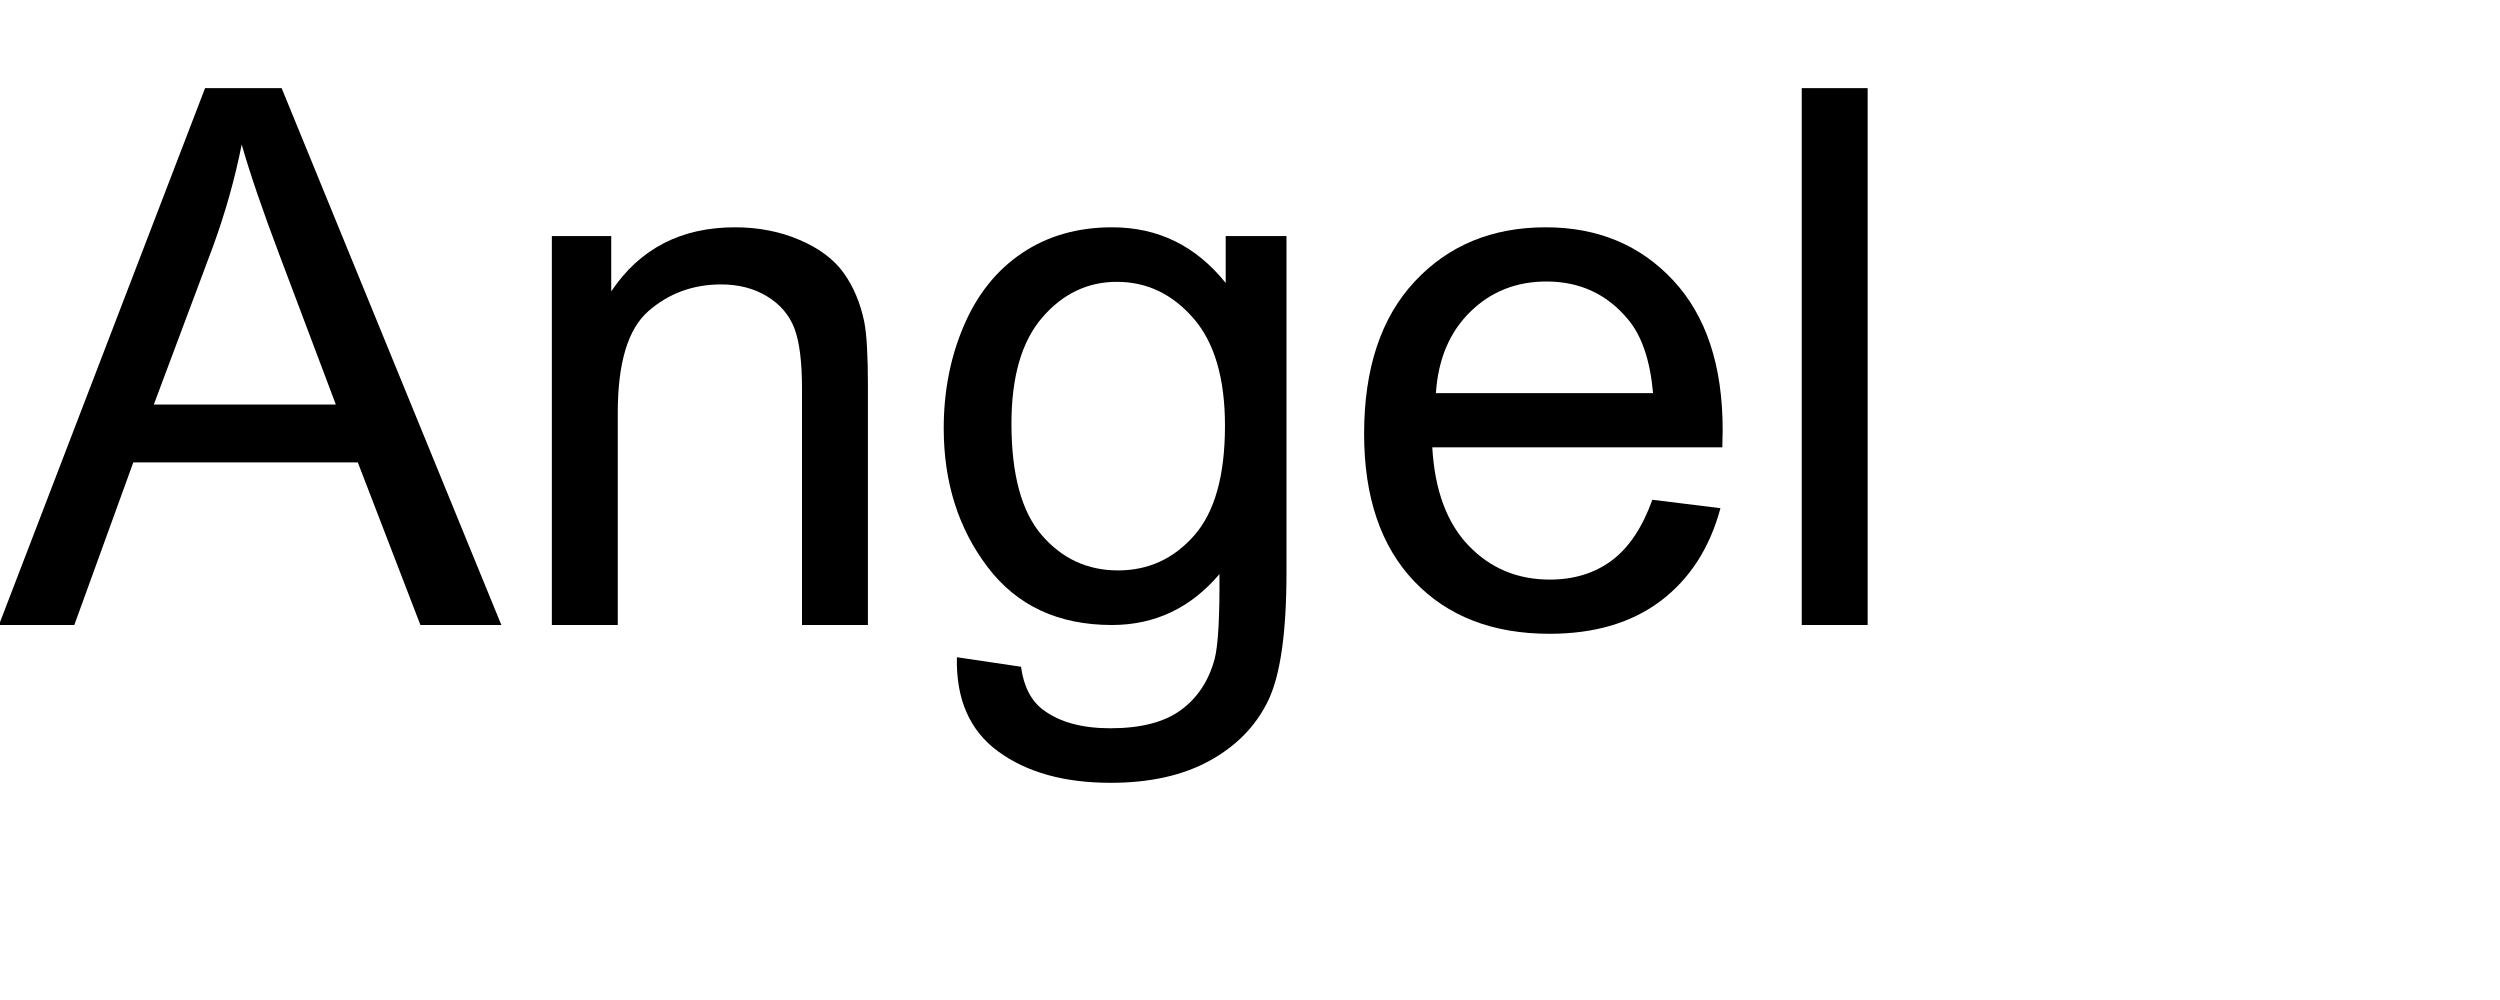
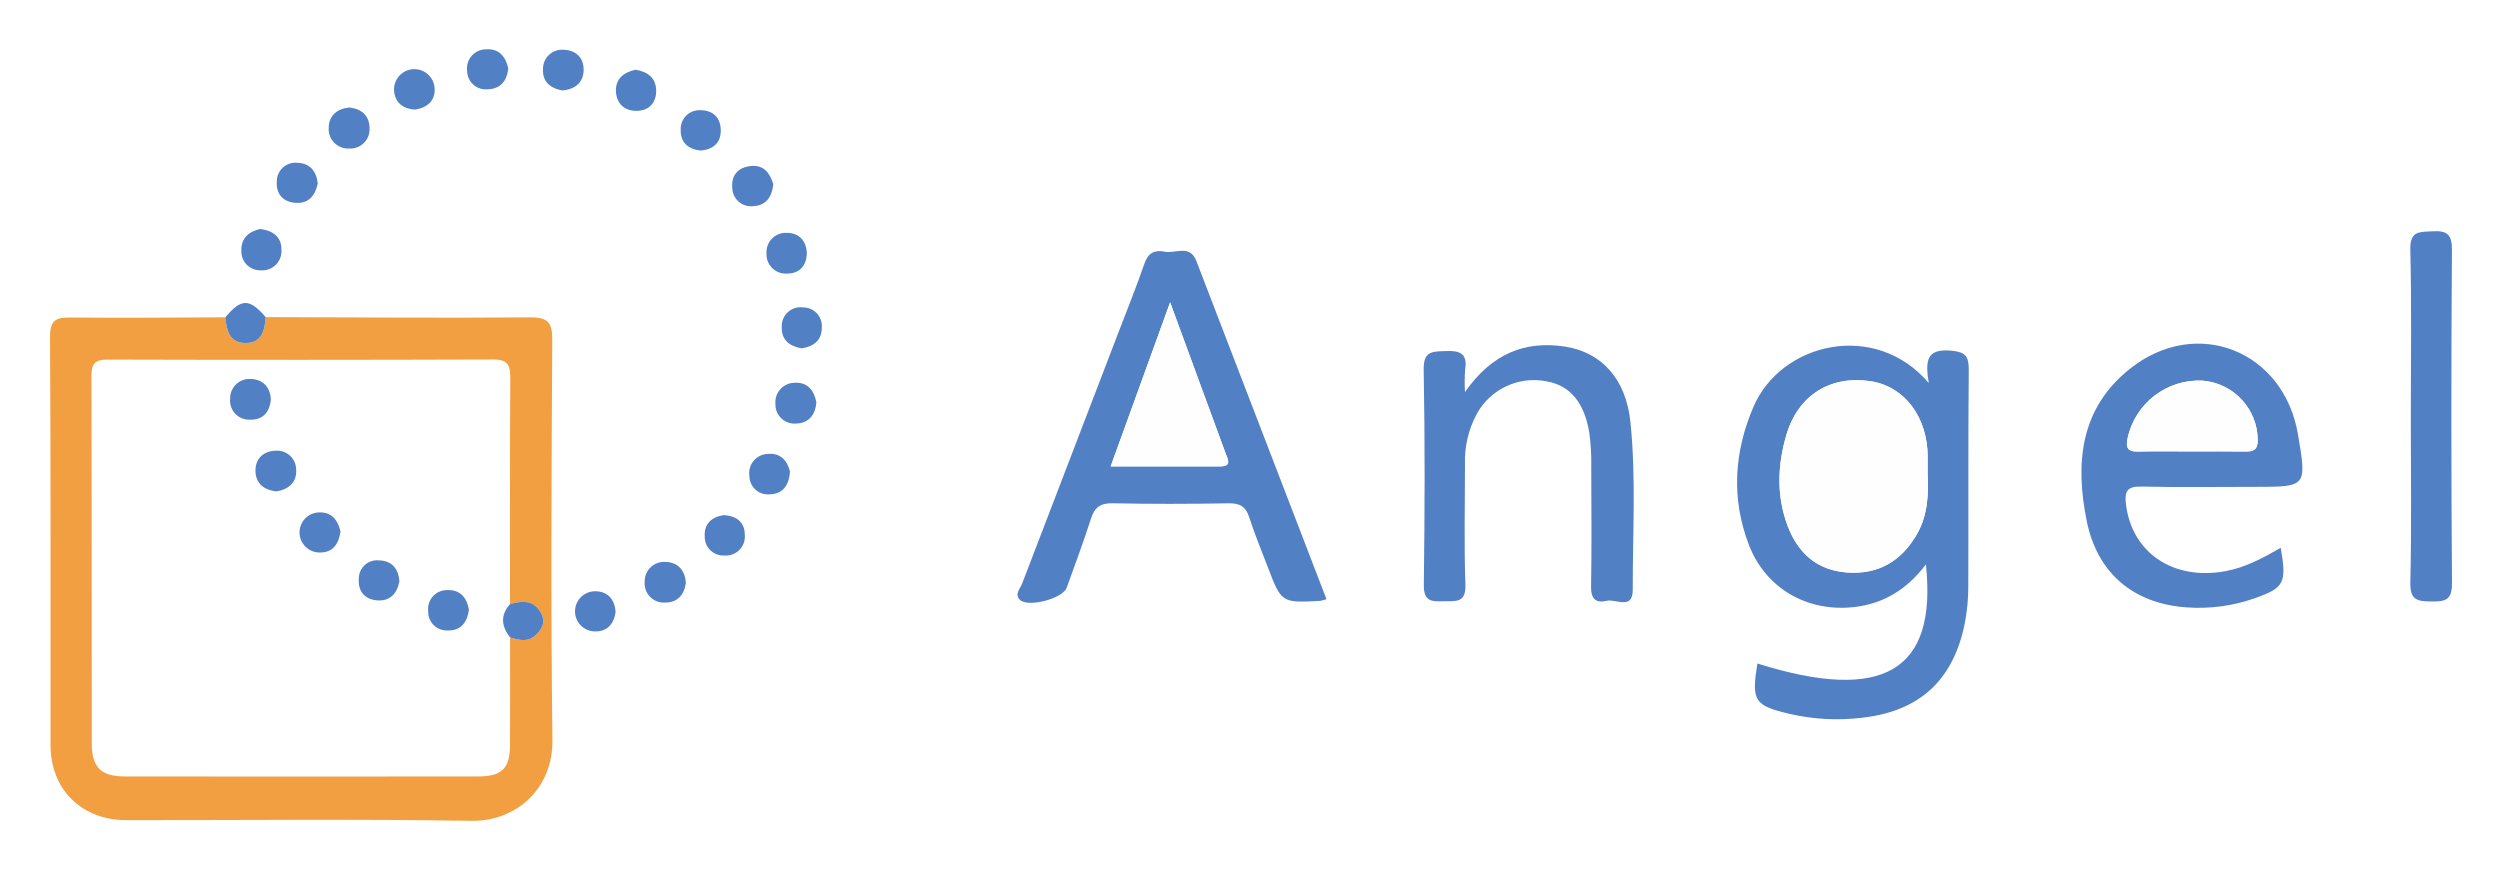
- <svg xmlns="http://www.w3.org/2000/svg" xmlns:xlink="http://www.w3.org/1999/xlink" width="200" height="80" viewBox="0 0 200 80">
+ <svg xmlns="http://www.w3.org/2000/svg" role="img" viewBox="-2.83 1.67 615.16 213.66">
  <defs>
-     <g>
-       <g id="glyph-0-0">
-         <path d="M -0.086 0 L 16.406 -42.949 L 22.531 -42.949 L 40.109 0 L 33.633 0 L 28.625 -13.008 L 10.664 -13.008 L 5.945 0 Z M 12.305 -17.637 L 26.867 -17.637 L 22.383 -29.531 C 21.016 -33.145 20 -36.113 19.336 -38.438 C 18.789 -35.684 18.016 -32.949 17.023 -30.234 Z M 12.305 -17.637 " />
-       </g>
-       <g id="glyph-0-1">
-         <path d="M 3.953 0 L 3.953 -31.113 L 8.703 -31.113 L 8.703 -26.688 C 10.988 -30.105 14.289 -31.816 18.602 -31.816 C 20.477 -31.816 22.203 -31.48 23.773 -30.805 C 25.348 -30.133 26.523 -29.25 27.305 -28.156 C 28.086 -27.062 28.633 -25.762 28.945 -24.258 C 29.141 -23.281 29.238 -21.57 29.238 -19.133 L 29.238 0 L 23.965 0 L 23.965 -18.926 C 23.965 -21.074 23.758 -22.68 23.352 -23.746 C 22.941 -24.809 22.211 -25.66 21.168 -26.293 C 20.121 -26.93 18.898 -27.246 17.492 -27.246 C 15.246 -27.246 13.305 -26.531 11.676 -25.109 C 10.043 -23.684 9.227 -20.977 9.227 -16.992 L 9.227 0 Z M 3.953 0 " />
-       </g>
-       <g id="glyph-0-2">
-         <path d="M 2.988 2.578 L 8.117 3.34 C 8.332 4.922 8.926 6.074 9.902 6.797 C 11.211 7.773 13 8.262 15.266 8.262 C 17.707 8.262 19.59 7.773 20.918 6.797 C 22.246 5.82 23.145 4.453 23.613 2.695 C 23.887 1.621 24.016 -0.633 23.992 -4.07 C 21.688 -1.355 18.82 0 15.383 0 C 11.105 0 7.793 -1.543 5.449 -4.629 C 3.105 -7.715 1.934 -11.414 1.934 -15.734 C 1.934 -18.703 2.469 -21.441 3.547 -23.949 C 4.621 -26.461 6.176 -28.398 8.219 -29.766 C 10.258 -31.133 12.656 -31.816 15.41 -31.816 C 19.082 -31.816 22.109 -30.332 24.492 -27.363 L 24.492 -31.113 L 29.355 -31.113 L 29.355 -4.219 C 29.355 0.625 28.863 4.059 27.875 6.078 C 26.891 8.102 25.328 9.695 23.188 10.867 C 21.051 12.039 18.418 12.625 15.293 12.625 C 11.582 12.625 8.586 11.793 6.297 10.121 C 4.012 8.453 2.91 5.938 2.988 2.578 Z M 7.352 -16.113 C 7.352 -12.031 8.164 -9.055 9.785 -7.18 C 11.406 -5.305 13.438 -4.367 15.879 -4.367 C 18.301 -4.367 20.332 -5.297 21.973 -7.164 C 23.613 -9.027 24.434 -11.953 24.434 -15.938 C 24.434 -19.746 23.59 -22.617 21.898 -24.551 C 20.211 -26.484 18.172 -27.453 15.789 -27.453 C 13.445 -27.453 11.453 -26.5 9.812 -24.594 C 8.172 -22.691 7.352 -19.863 7.352 -16.113 Z M 7.352 -16.113 " />
-       </g>
-       <g id="glyph-0-3">
-         <path d="M 25.254 -10.02 L 30.703 -9.344 C 29.844 -6.16 28.25 -3.691 25.93 -1.934 C 23.605 -0.176 20.633 0.703 17.023 0.703 C 12.473 0.703 8.863 -0.699 6.195 -3.5 C 3.531 -6.305 2.195 -10.234 2.195 -15.293 C 2.195 -20.527 3.547 -24.59 6.242 -27.48 C 8.938 -30.371 12.43 -31.816 16.727 -31.816 C 20.887 -31.816 24.289 -30.398 26.922 -27.57 C 29.559 -24.738 30.879 -20.75 30.879 -15.617 C 30.879 -15.305 30.867 -14.836 30.852 -14.211 L 7.648 -14.211 C 7.844 -10.793 8.809 -8.172 10.547 -6.359 C 12.285 -4.543 14.453 -3.633 17.051 -3.633 C 18.984 -3.633 20.633 -4.141 22 -5.156 C 23.367 -6.172 24.453 -7.793 25.254 -10.02 Z M 7.938 -18.547 L 25.312 -18.547 C 25.078 -21.164 24.414 -23.125 23.32 -24.434 C 21.641 -26.465 19.461 -27.48 16.789 -27.48 C 14.367 -27.48 12.328 -26.672 10.68 -25.047 C 9.027 -23.426 8.117 -21.258 7.938 -18.547 Z M 7.938 -18.547 " />
-       </g>
-       <g id="glyph-0-4">
-         <path d="M 3.836 0 L 3.836 -42.949 L 9.109 -42.949 L 9.109 0 Z M 3.836 0 " />
-       </g>
-     </g>
+     <style>.cls-2{fill:#5280c5}</style>
  </defs>
-   <g fill="rgb(0%, 0%, 0%)" fill-opacity="1">
-     <use xlink:href="#glyph-0-0" x="0" y="50" />
-     <use xlink:href="#glyph-0-1" x="40.195" y="50" />
-     <use xlink:href="#glyph-0-2" x="73.564" y="50" />
-     <use xlink:href="#glyph-0-3" x="106.934" y="50" />
-     <use xlink:href="#glyph-0-4" x="140.303" y="50" />
-   </g>
+   <path fill="#f19f40" d="M133.063 85.317c.026-4.42-1.147-5.592-5.564-5.555-21.652.18-43.307-.007-64.961-.064-.224 3.34-.995 6.502-5.147 6.373-3.835-.119-4.472-3.226-4.769-6.32-12.658.04-25.319.192-37.976.047-3.656-.042-5.19.547-5.163 4.826.203 33.484.09 66.97.126 100.456.012 10.848 7.675 18.393 18.61 18.401 28.32.022 56.647-.295 84.961.16 11.15.178 20.082-8.092 19.928-19.868-.427-32.814-.235-65.637-.045-98.456zm-4.327 72.841c-1.864 1.599-3.996.949-6.06.352.002 8.823.047 17.646-.008 26.47-.036 5.803-1.981 7.74-7.843 7.747q-43.45.045-86.901.002c-5.891-.006-8.157-2.202-8.168-8.148-.052-30.132.011-60.265-.078-90.397-.01-3 .85-4.043 3.942-4.034q47.445.138 94.891-.023c3.83-.017 4.245 1.615 4.225 4.77q-.043 6.93-.06 13.861c-.035 13.858-.009 27.715-.012 41.571 2.455-.716 4.81-.985 6.551.714a5.556 5.556 0 0 1 .758.93q.178.27.343.58c1.222 2.296.13 4.14-1.58 5.605z" />
+   <path d="M477.084 87.941c-5.944-.478-6.18 2.583-5.317 7.972-13.23-15.518-36.365-9.9-43.125 5.838-4.795 11.164-5.524 22.605-1.111 34.04 4.155 10.765 14.49 16.573 25.942 15.249 7.297-.845 12.962-4.394 17.594-10.48 2.82 26.383-10.64 34.056-41.473 24.372-1.461 9.26-.786 10.305 7.837 12.377a51.684 51.684 0 0 0 17.88.977c14.275-1.587 22.596-9.315 25.365-23.46a47.737 47.737 0 0 0 .82-8.925c.073-17.663-.06-35.328.115-52.99.035-3.536-.652-4.658-4.527-4.97zm-8.203 45.13c-3.83 6.7-9.557 10.06-17.343 9.457-7.285-.564-11.916-4.759-14.444-11.336-2.86-7.441-2.554-15.104-.336-22.575 2.903-9.78 10.91-14.65 20.71-13.14 8.32 1.282 13.99 8.774 14.033 18.545.005 1.166 0 2.333 0 4.543.188 4.319.153 9.656-2.62 14.506zM283.717 63.595c-2.358-.49-4.019.256-4.923 2.874-2.008 5.815-4.312 11.529-6.519 17.274q-11.81 30.747-23.587 61.507c-.467 1.229-1.97 2.672-.535 4.033 2.04 1.933 10.53-.333 11.483-2.977 2.033-5.634 4.134-11.248 5.96-16.949.896-2.793 2.275-3.915 5.338-3.85 9.491.202 18.991.176 28.484.01 2.74-.048 4.255.684 5.123 3.394 1.316 4.113 2.999 8.11 4.534 12.153 3.406 8.97 3.409 8.97 12.964 8.456a10.597 10.597 0 0 0 1.53-.414c-10.777-28.011-21.399-55.626-32.028-83.238-1.594-4.143-5.168-1.722-7.824-2.273zm13.614 52.836c-8.752.003-17.504 0-26.868 0l14.632-40.367c4.592 12.507 9.097 24.79 13.617 37.066.577 1.565 1.698 3.3-1.381 3.3zm224.028-24.089c-12.401 9.796-13.62 23.39-10.696 37.649 2.617 12.758 11.512 20.187 24.429 21.125a41.345 41.345 0 0 0 16.715-2.18c7.447-2.592 8.083-3.77 6.568-12.466-4.364 2.503-8.695 4.84-13.62 5.748-12.824 2.365-23.022-4.547-24.464-16.462-.386-3.19.279-4.44 3.775-4.36 9.316.21 18.64.07 27.96.07 12.78 0 12.78 0 10.595-12.905-3.48-20.569-24.886-29.156-41.262-16.219zm28.381 20.427c-4.486-.065-8.973-.02-13.46-.02-3.24.001-6.481-.047-9.72-.021q-1.62.013-3.24.055c-2.512.07-3.158-.837-2.632-3.26a17.973 17.973 0 0 1 18.514-14.183 14.757 14.757 0 0 1 13.518 14.655c-.002 2.33-.998 2.803-2.98 2.774zM382.235 86.95c-9.834-1.49-17.972 1.718-24.588 11.197a42.855 42.855 0 0 1 .033-5.496c.666-3.99-1.271-4.754-4.793-4.6-3.252.143-5.49-.082-5.4 4.619.332 17.645.266 35.302.034 52.951-.054 4.158 2.031 4.074 4.918 3.994 2.841-.079 5.484.549 5.316-4.085-.355-9.812-.104-19.646-.11-29.471a24.586 24.586 0 0 1 2.883-12.5 16.052 16.052 0 0 1 17.368-8.026c5.62 1.064 9.11 5.154 10.332 12.563a54.024 54.024 0 0 1 .49 8.461c.053 9.825.118 19.652-.042 29.474-.048 2.975 1.176 4.126 3.8 3.479 2.262-.558 6.468 2.348 6.454-2.687-.038-13.812.857-27.658-.586-41.43-1.085-10.36-7.007-17.064-16.109-18.443zm218.27-23.681c.024-3.825-1.086-4.909-4.776-4.689-3.191.191-5.587-.185-5.467 4.533.345 13.64.122 27.295.122 40.944s.209 27.302-.118 40.943c-.107 4.47 1.872 4.64 5.293 4.676 3.391.034 4.988-.41 4.958-4.516q-.3-40.944-.012-81.891zM160.974 139.94a4.77 4.77 0 0 0-5.167 4.889 4.701 4.701 0 0 0 4.913 5.107c3.025.092 4.803-1.812 5.218-4.823-.206-3.162-1.993-5.085-4.964-5.173zM83.07 38.217a4.727 4.727 0 0 0 5.028-5.005c.005-2.999-1.902-4.781-5.024-5.082-3.034.31-5.002 2.035-5.026 5.042a4.782 4.782 0 0 0 5.021 5.045zm109.71 57.637a4.785 4.785 0 0 0-4.804 5.236 4.693 4.693 0 0 0 5.209 4.79c3.048-.134 4.62-2.175 4.867-5.188-.561-2.959-2.16-4.99-5.272-4.838zm-7.001-31.845a4.721 4.721 0 0 0 5.03 4.975c3.052.015 4.79-1.83 4.896-5.016-.145-3.15-1.99-5.007-4.949-5.002a4.747 4.747 0 0 0-4.977 5.043zM140.78 18.93c.07-3.16-2.042-4.988-5.067-5.022a4.674 4.674 0 0 0-4.928 4.671c-.207 3.15 1.773 4.824 4.758 5.351 3.114-.287 5.17-1.897 5.238-5zm41.624 33.471c3.166-.111 4.691-2.118 5.047-5.397-.783-2.607-2.19-4.782-5.483-4.484-3.146.284-4.904 2.271-4.611 5.385a4.595 4.595 0 0 0 5.047 4.496zM61.316 68.185a4.73 4.73 0 0 0 5.111-4.991c.043-3.134-1.951-4.761-5.229-5.182-2.737.612-4.722 2.188-4.637 5.357a4.62 4.62 0 0 0 4.755 4.816zm-3.925 17.886c4.152.13 4.923-3.032 5.147-6.373-3.995-4.645-6.006-4.634-9.916.053.297 3.094.934 6.201 4.77 6.32zm12.536-34.484c3.213.21 4.793-1.794 5.435-4.77-.33-3.043-1.956-5.014-5.064-5.094a4.588 4.588 0 0 0-5.019 4.519c-.226 3.08 1.47 5.137 4.648 5.345zm88.702-27.57c-.014-3.187-2.062-4.69-5.066-5.194-2.9.633-4.988 2.238-4.83 5.37.155 3.105 2.25 4.879 5.327 4.747 2.888-.125 4.582-2.015 4.569-4.923zm27.548 89.343a4.715 4.715 0 0 0-4.604 5.451 4.54 4.54 0 0 0 5.016 4.491c3.095-.075 4.736-2.078 4.967-5.601-.614-2.552-2.217-4.626-5.379-4.342zm8.593-36.048a4.617 4.617 0 0 0-5.24 4.779c-.134 3.192 1.879 4.761 4.901 5.302 2.952-.467 4.98-1.97 4.96-5.17a4.59 4.59 0 0 0-4.622-4.911zm-77.581-53.673c3.17-.091 4.706-2.066 5.056-5.114-.636-2.964-2.333-4.95-5.454-4.724a4.72 4.72 0 0 0-4.682 5.386 4.6 4.6 0 0 0 5.08 4.452zm57.338 10.031c-.05-3.167-2.053-4.936-5.112-4.881a4.582 4.582 0 0 0-4.748 4.767c-.113 3.16 1.807 4.793 4.888 5.167 3.103-.281 5.022-1.878 4.972-5.053zm-75.21-5.035c3.065-.478 5.037-2.245 4.79-5.326a4.999 4.999 0 0 0-9.984.392c.098 3.023 2.031 4.777 5.194 4.934zm75.957 99.781c-3.034.467-4.902 2.166-4.695 5.314a4.583 4.583 0 0 0 4.881 4.627 4.661 4.661 0 0 0 4.98-5.048c-.003-3.17-2.04-4.692-5.166-4.893zm-31.649 18.74a4.942 4.942 0 0 0-.241 9.879c3.088.148 4.83-1.74 5.258-4.699-.162-3.312-2.045-5.165-5.017-5.18zm-13.652 4.816a5.556 5.556 0 0 0-.758-.929c-1.74-1.698-4.096-1.43-6.552-.714l-.002.003c-2.43 2.726-2.123 5.453.014 8.178 2.065.597 4.197 1.247 6.061-.352 1.709-1.465 2.802-3.31 1.58-5.606q-.165-.31-.343-.58z" class="cls-2" />
+   <path fill="#fefefe" d="M471.501 114.022c-.043-9.771-5.713-17.263-14.033-18.545-9.8-1.51-17.807 3.36-20.71 13.14-2.218 7.47-2.524 15.134.336 22.574 2.528 6.578 7.159 10.773 14.444 11.337 7.786.602 13.513-2.757 17.343-9.457 2.773-4.85 2.808-10.187 2.62-14.506 0-2.21.005-3.377 0-4.543zm-201.038 2.41c9.364 0 18.116.002 26.868-.001 3.08-.001 1.958-1.736 1.381-3.301-4.52-12.277-9.025-24.559-13.617-37.066l-14.632 40.368zM539.202 95.34a17.973 17.973 0 0 0-18.514 14.183c-.526 2.423.12 3.33 2.632 3.26q1.62-.044 3.24-.055c3.239-.026 6.48.022 9.72.021 4.487 0 8.974-.045 13.46.02 1.982.029 2.978-.444 2.98-2.775a14.757 14.757 0 0 0-13.518-14.654z" />
+   <path d="M63.82 100.006c-.127-3.033-1.923-4.967-4.867-5.078a4.757 4.757 0 0 0-5.157 4.88 4.676 4.676 0 0 0 4.863 5.124c3.084.118 4.837-1.705 5.16-4.926zm1.235 12.564c-3.137.045-5.098 2.044-5.022 5.06.075 3.008 2.154 4.704 5.274 4.943 3.013-.557 4.968-2.322 4.736-5.403a4.675 4.675 0 0 0-4.988-4.6zm10.621 15.18a4.937 4.937 0 0 0 .088 9.872c3.221.066 4.723-1.953 5.196-5.15-.616-2.715-2.097-4.84-5.284-4.722zm14.766 11.81a4.485 4.485 0 0 0-4.98 4.475c-.255 3.182 1.522 5.17 4.595 5.372 3.091.202 4.858-1.7 5.397-4.765-.283-3.068-1.858-5.004-5.012-5.081zm16.942 7.309a4.657 4.657 0 0 0-4.852 5.196 4.58 4.58 0 0 0 4.793 4.74c3.136.076 4.8-1.847 5.23-5.09-.452-2.85-2.08-4.924-5.171-4.846z" class="cls-2" />
</svg>
